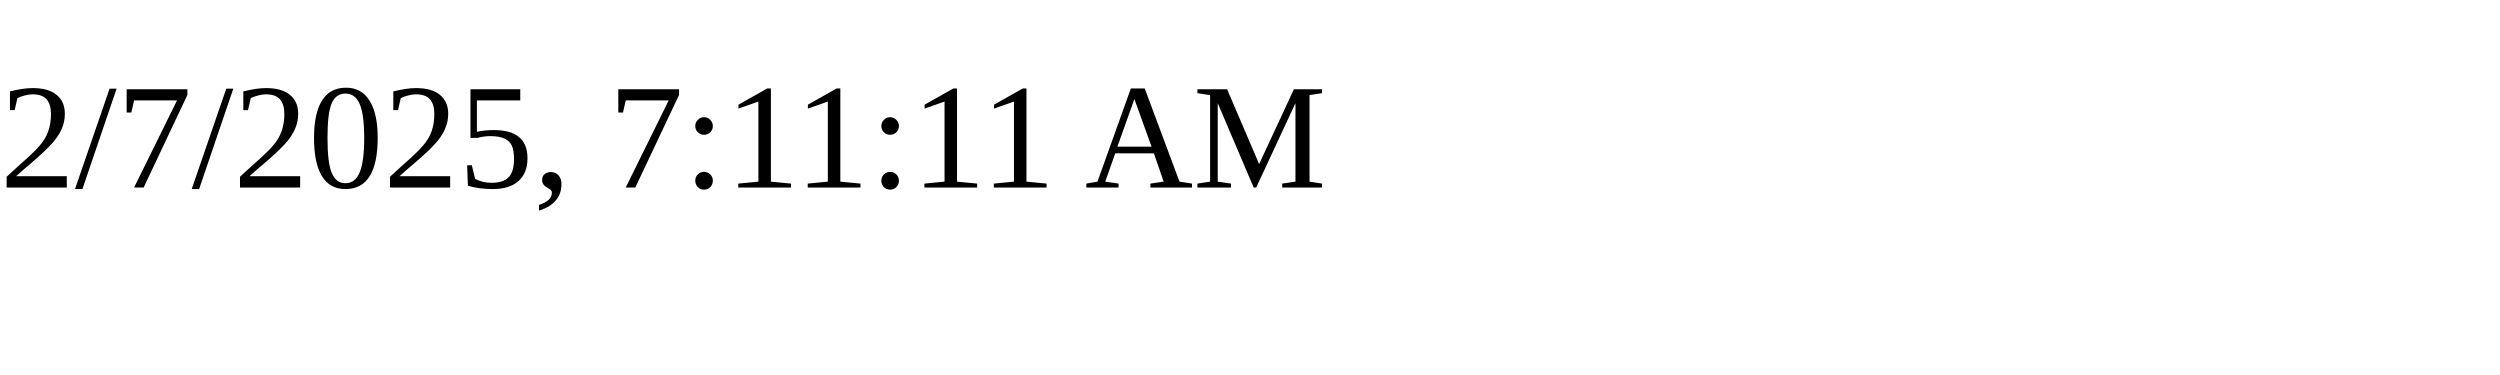
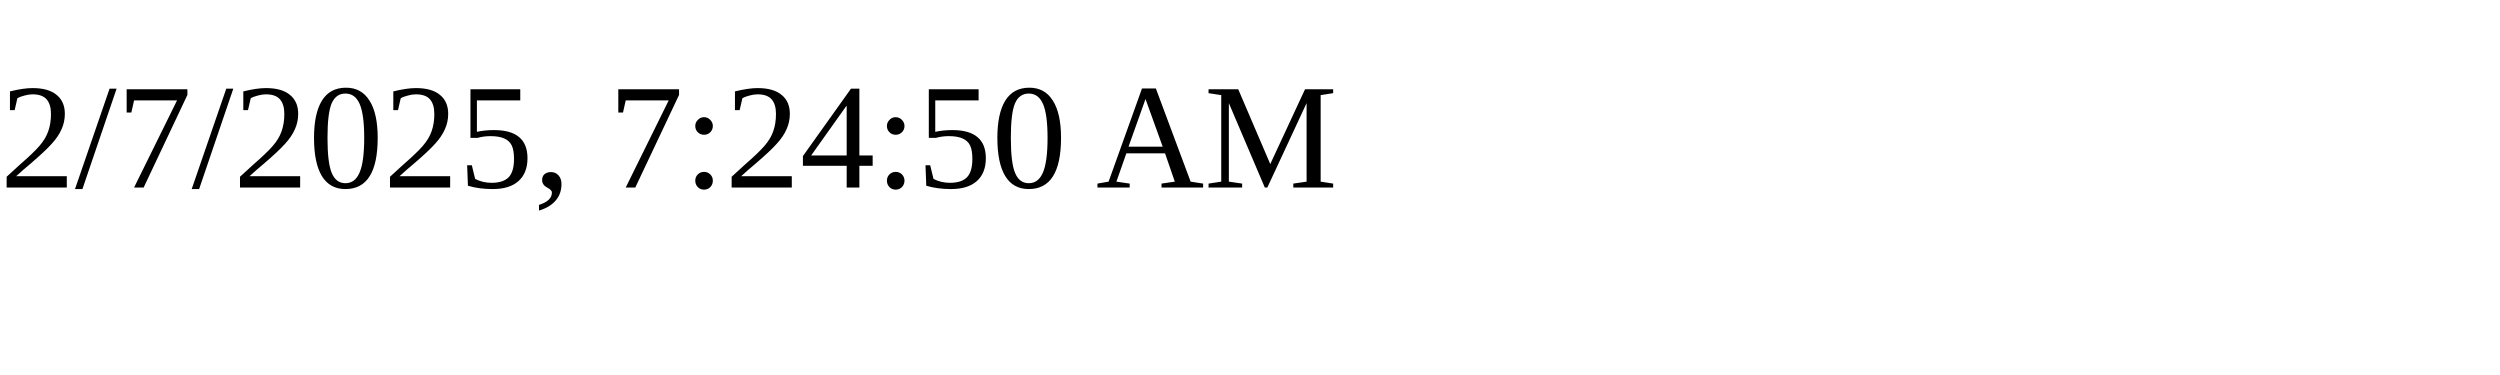
<svg xmlns="http://www.w3.org/2000/svg" height="30" width="200">
-   <text x="0" y="15">2/7/2025, 7:11:11 AM</text>
+   <text x="0" y="15">2/7/2025, 7:24:50 AM</text>
</svg>
